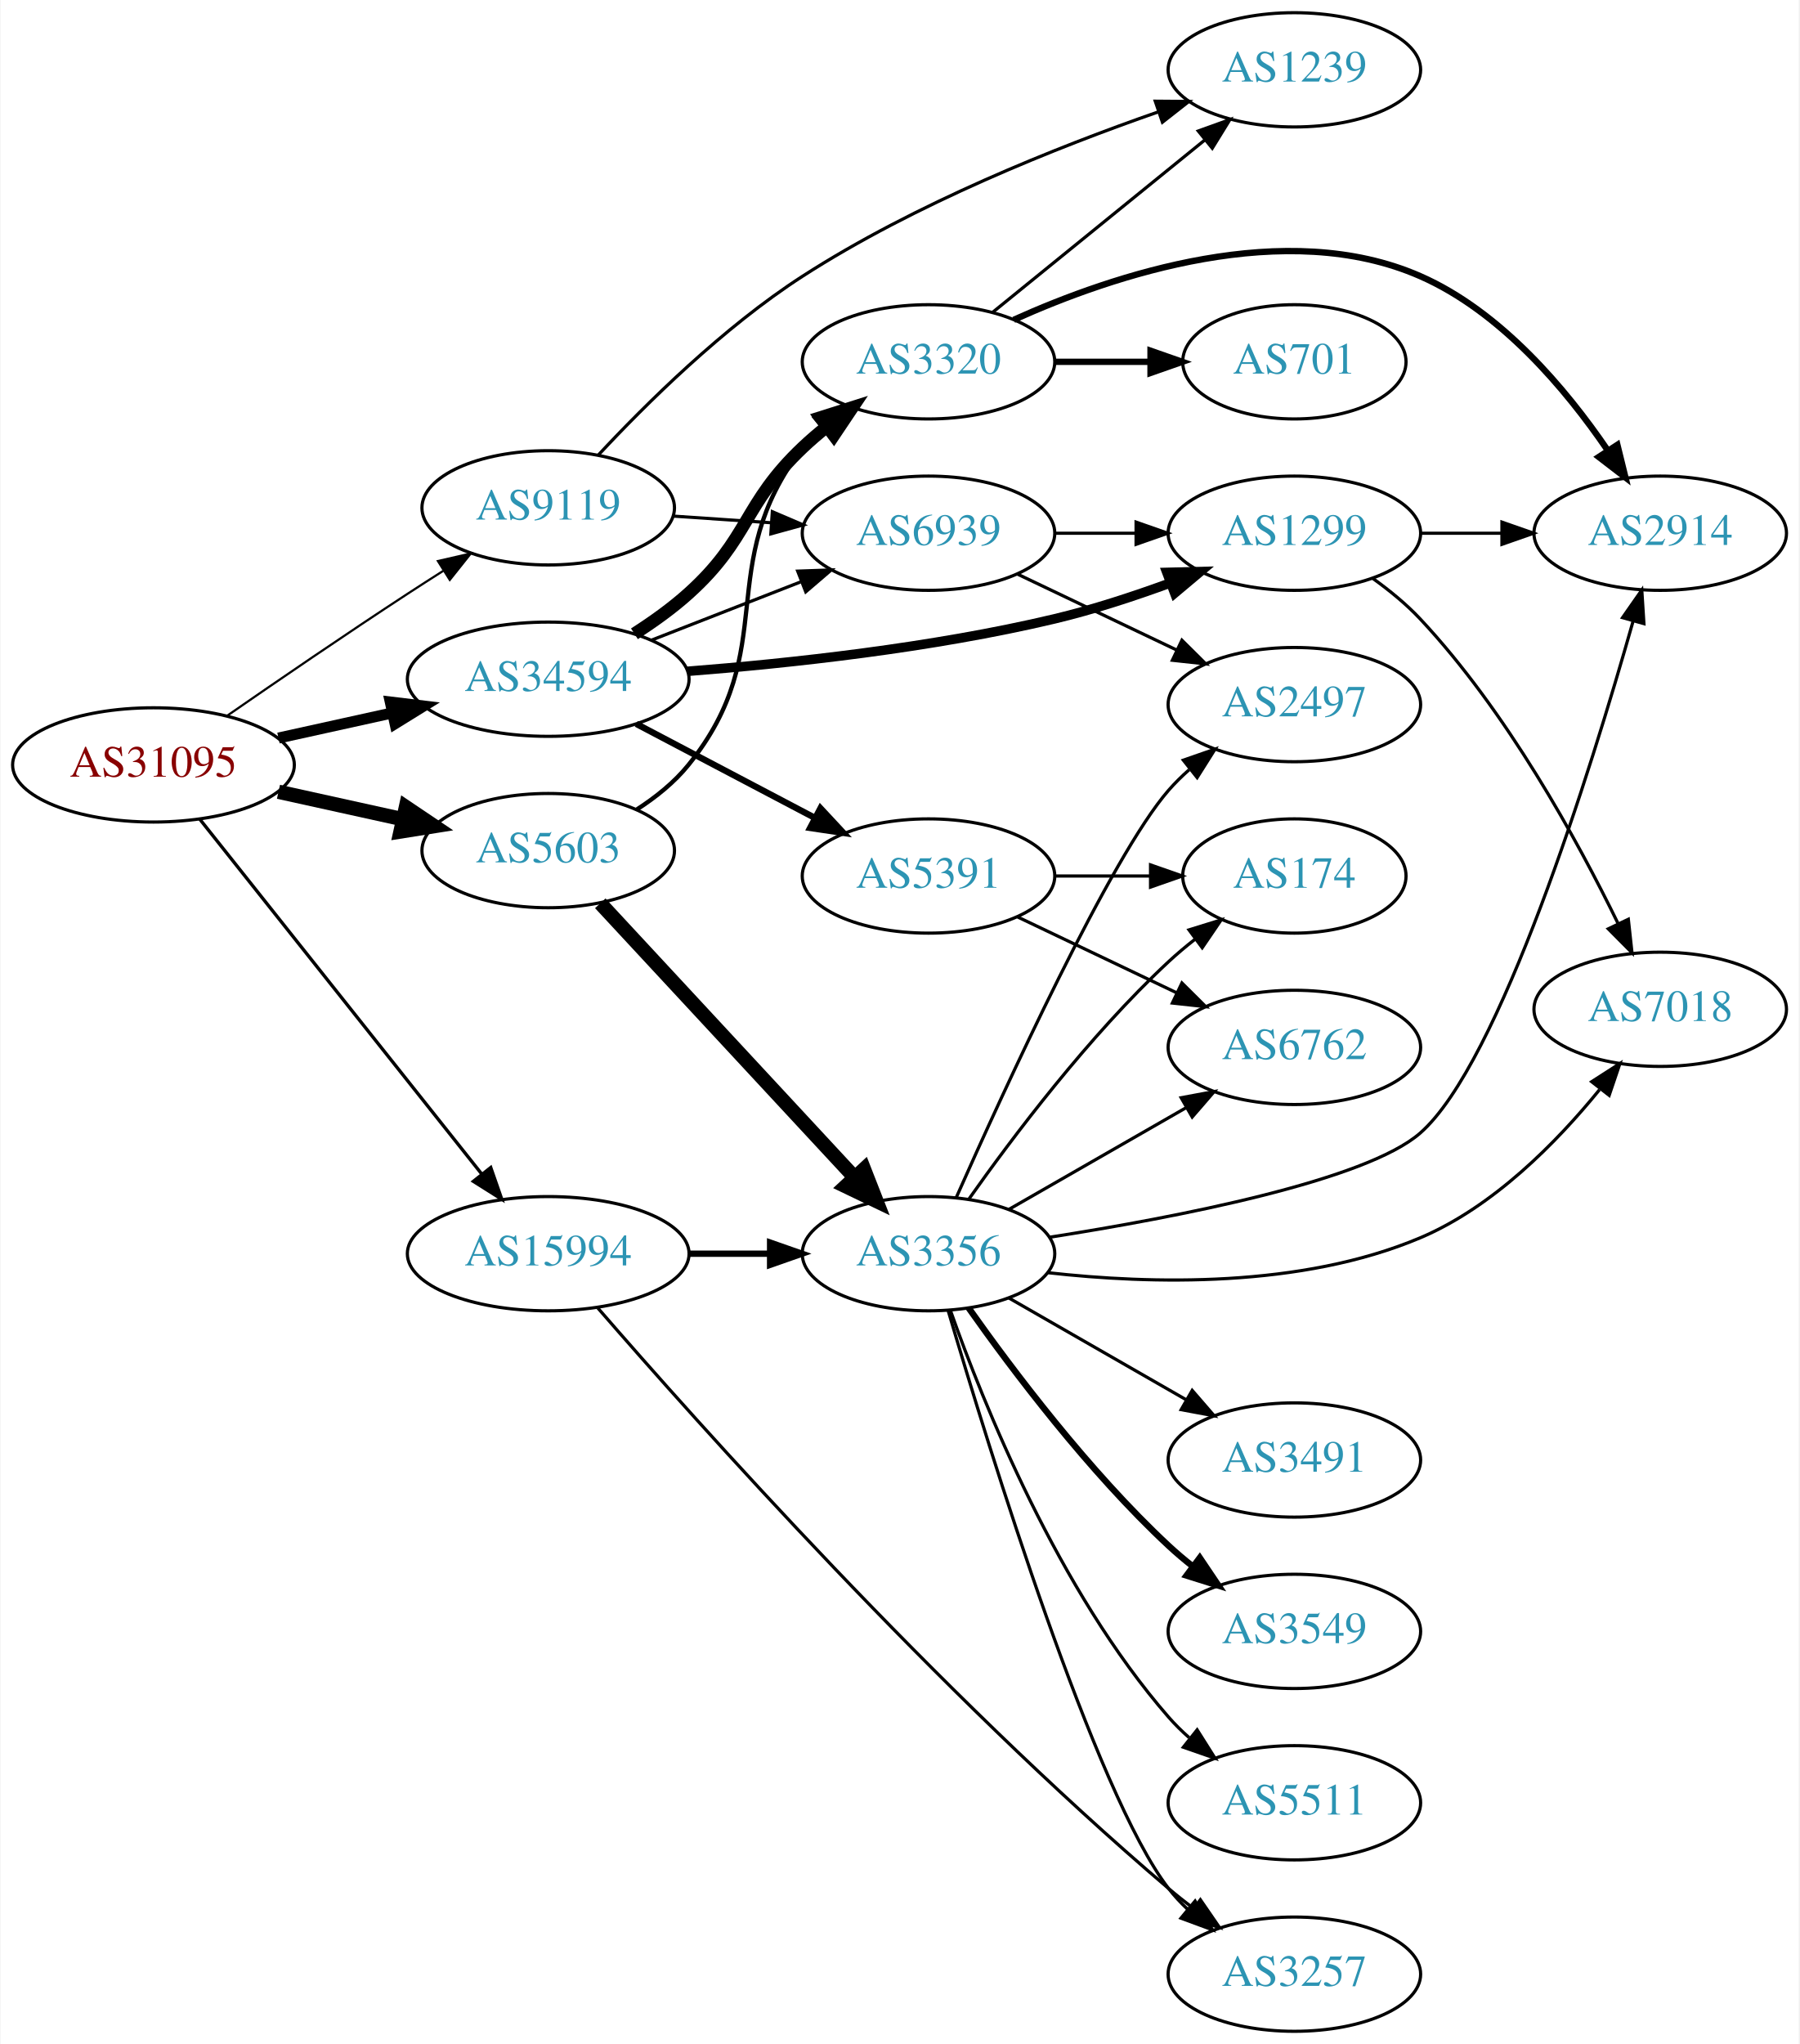
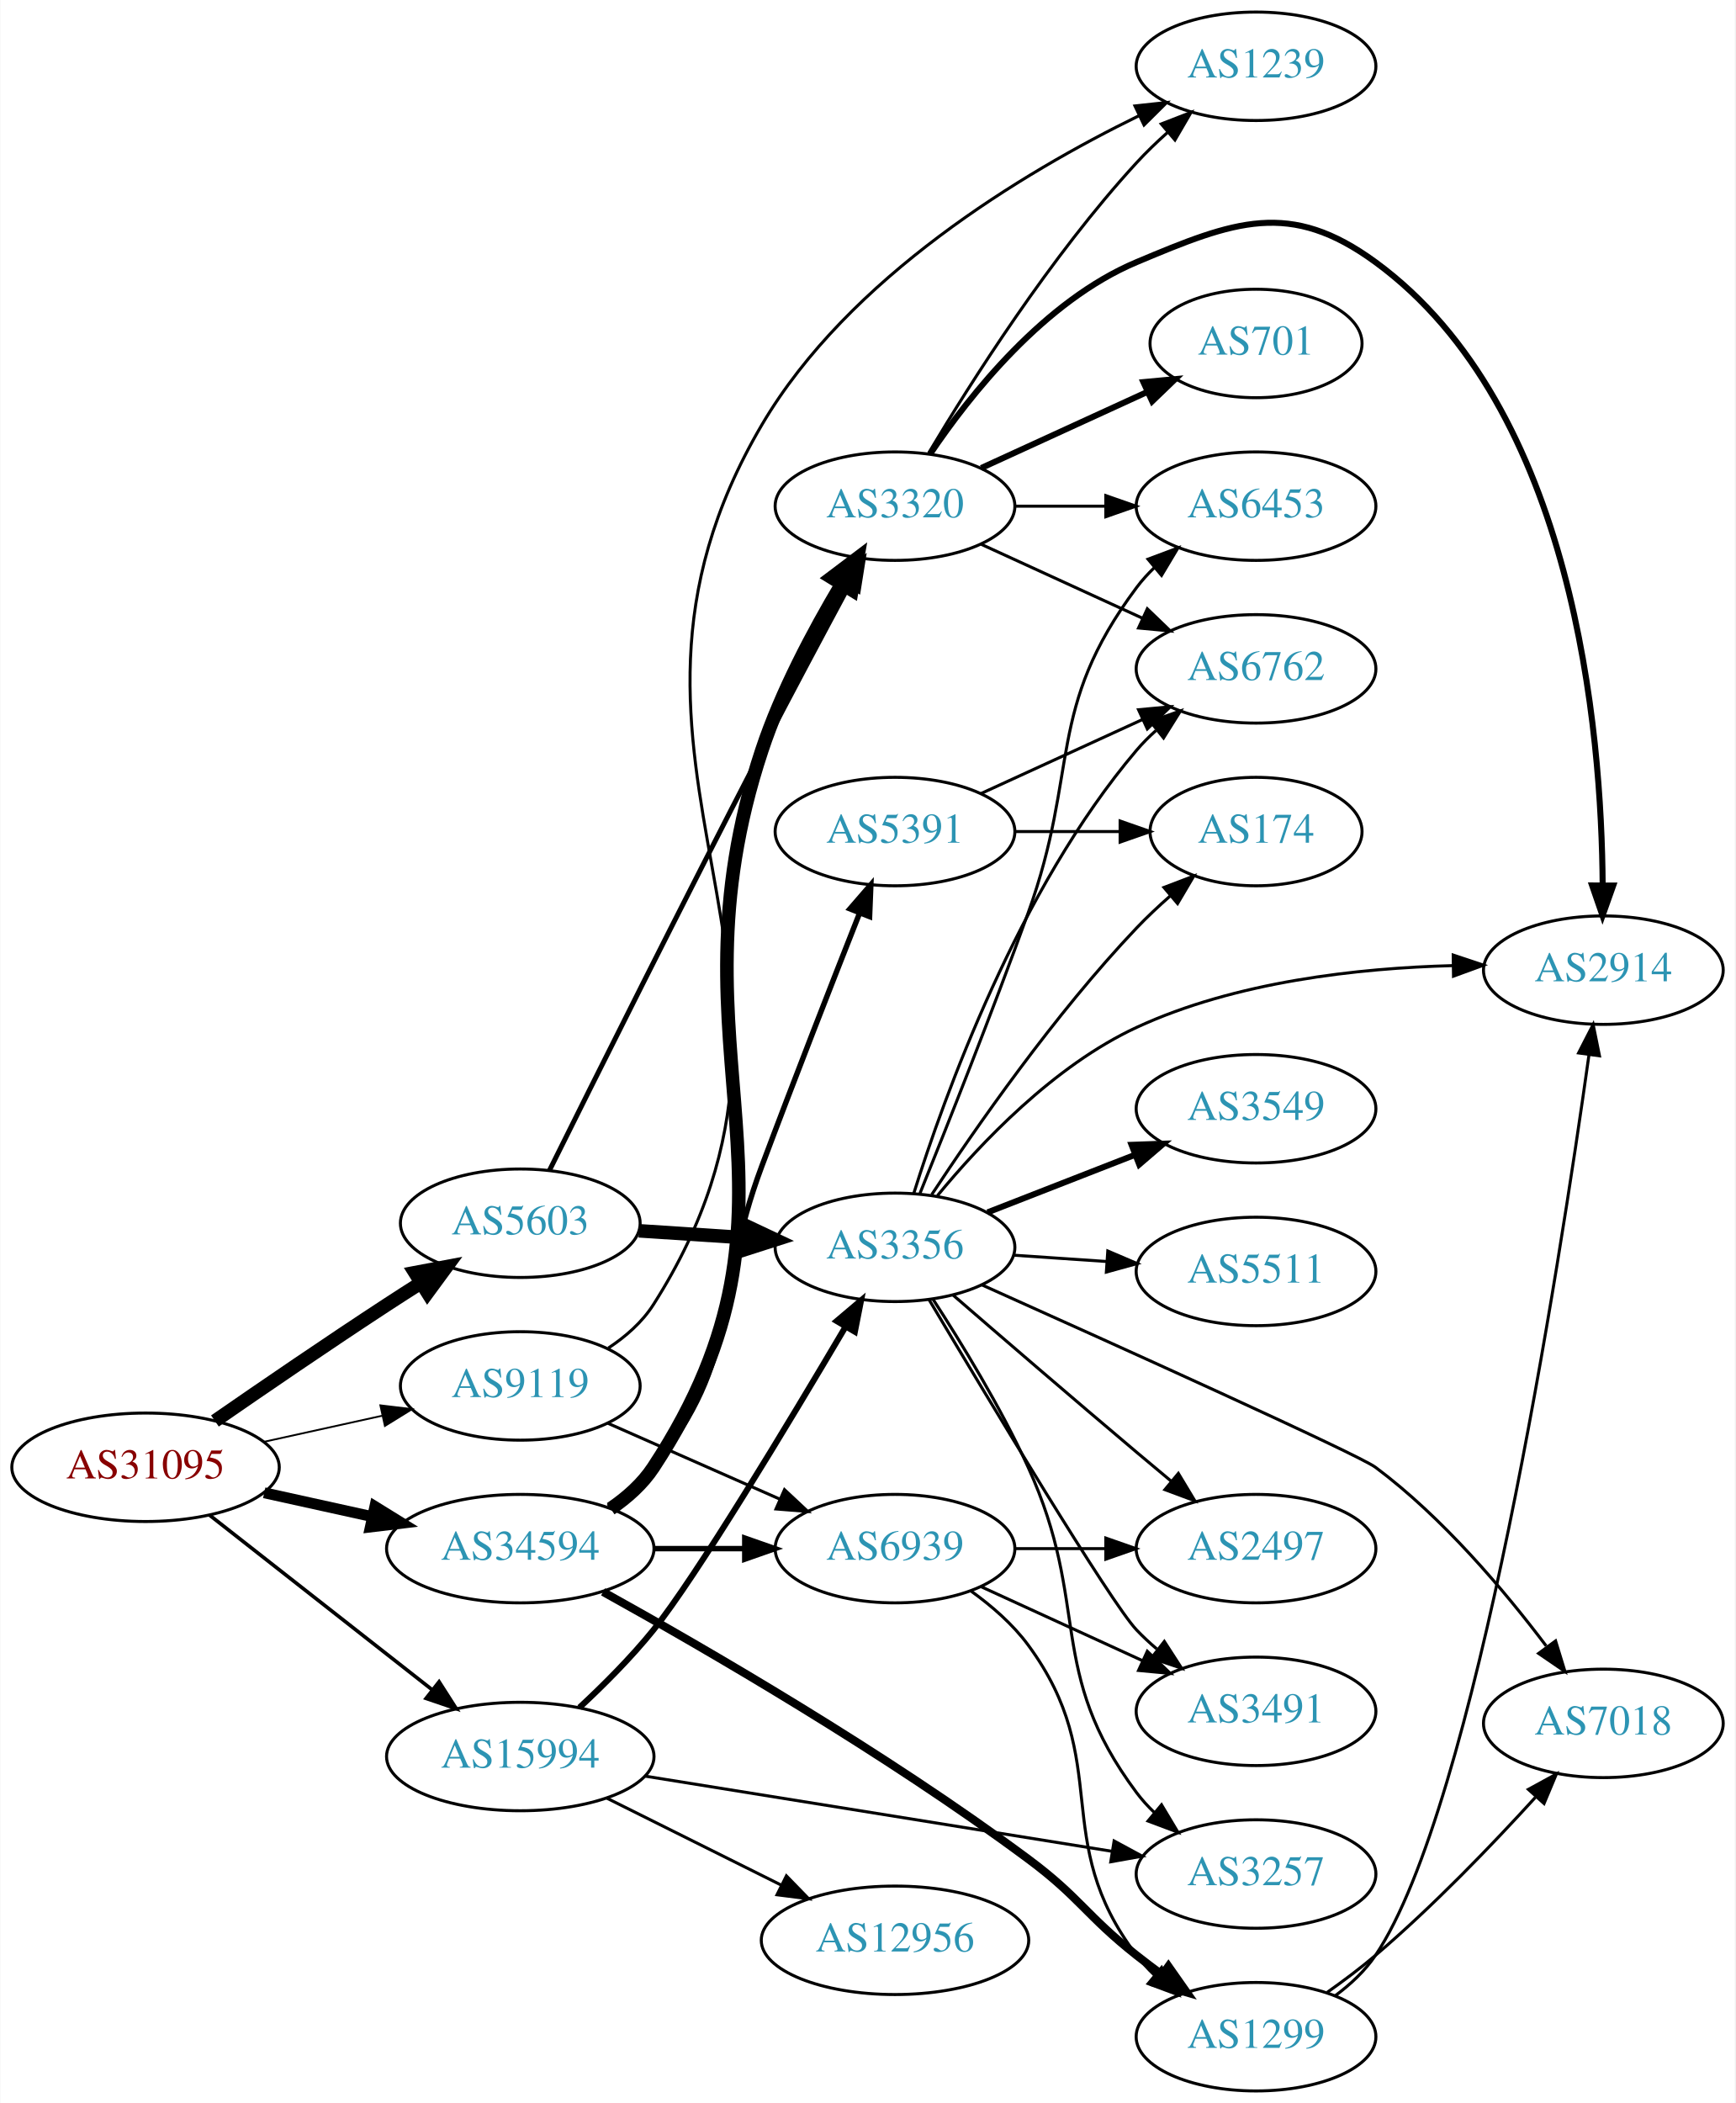
- <svg xmlns="http://www.w3.org/2000/svg" xmlns:xlink="http://www.w3.org/1999/xlink" width="567pt" height="644pt" viewBox="0.00 0.00 566.66 644.00">
-   <g id="graph0" class="graph" transform="scale(1 1) rotate(0) translate(4 640)">
-     <polygon fill="white" stroke="none" points="-4,4 -4,-640 562.663,-640 562.663,4 -4,4" />
+ <svg xmlns="http://www.w3.org/2000/svg" xmlns:xlink="http://www.w3.org/1999/xlink" width="576pt" height="698pt" viewBox="0.00 0.00 575.76 698.00">
+   <g id="graph0" class="graph" transform="scale(1 1) rotate(0) translate(4 694)">
+     <polygon fill="white" stroke="none" points="-4,4 -4,-694 571.762,-694 571.762,4 -4,4" />
    <g id="node1" class="node">
      <g id="a_node1">
        <a xlink:href="/asn/31095" xlink:title="AS31095 ~ Letaliska 26 [AT]">
-           <ellipse fill="#ffffff" stroke="black" cx="44.196" cy="-399" rx="44.393" ry="18" />
-           <text text-anchor="middle" x="44.196" y="-395.3" font-family="Times,serif" font-size="14.00" fill="#880000">AS31095</text>
+           <ellipse fill="#ffffff" stroke="black" cx="44.196" cy="-207" rx="44.393" ry="18" />
+           <text text-anchor="middle" x="44.196" y="-203.3" font-family="Times,serif" font-size="14.00" fill="#880000">AS31095</text>
        </a>
      </g>
    </g>
    <g id="node2" class="node">
      <g id="a_node2">
        <a xlink:href="/asn/5603" xlink:title="AS5603 ~ Telekom Slovenije d.d. [SI]">
-           <ellipse fill="#ffffff" stroke="black" cx="168.588" cy="-372" rx="39.794" ry="18" />
-           <text text-anchor="middle" x="168.588" y="-368.3" font-family="Times,serif" font-size="14.00" fill="#2c94b3">AS5603</text>
+           <ellipse fill="#ffffff" stroke="black" cx="168.588" cy="-288" rx="39.794" ry="18" />
+           <text text-anchor="middle" x="168.588" y="-284.3" font-family="Times,serif" font-size="14.00" fill="#2c94b3">AS5603</text>
        </a>
      </g>
    </g>
    <g id="edge1" class="edge">
-       <path fill="none" stroke="black" stroke-width="4.5" d="M83.586,-390.531C95.977,-387.798 109.824,-384.743 122.644,-381.915" />
-       <polygon fill="black" stroke="black" stroke-width="4.5" points="123.742,-385.705 132.659,-379.705 122.045,-378.015 123.742,-385.705" />
+       <path fill="none" stroke="black" stroke-width="4.5" d="M67.227,-222.367C83.029,-233.305 104.886,-248.261 124.392,-261 127.974,-263.339 131.745,-265.759 135.505,-268.144" />
+       <polygon fill="black" stroke="black" stroke-width="4.5" points="133.605,-271.601 144.166,-273.596 137.8,-264.936 133.605,-271.601" />
    </g>
    <g id="node3" class="node">
      <g id="a_node3">
        <a xlink:href="/asn/9119" xlink:title="AS9119 ~ SOFTNET-AS [SI]">
-           <ellipse fill="#ffffff" stroke="black" cx="168.588" cy="-480" rx="39.794" ry="18" />
-           <text text-anchor="middle" x="168.588" y="-476.3" font-family="Times,serif" font-size="14.00" fill="#2c94b3">AS9119</text>
+           <ellipse fill="#ffffff" stroke="black" cx="168.588" cy="-234" rx="39.794" ry="18" />
+           <text text-anchor="middle" x="168.588" y="-230.3" font-family="Times,serif" font-size="14.00" fill="#2c94b3">AS9119</text>
        </a>
      </g>
    </g>
    <g id="edge2" class="edge">
-       <path fill="none" stroke="black" stroke-width="0.692" d="M67.227,-414.367C83.029,-425.305 104.886,-440.261 124.392,-453 127.974,-455.339 131.745,-457.759 135.505,-460.144" />
-       <polygon fill="black" stroke="black" stroke-width="0.692" points="133.838,-463.231 144.166,-465.596 137.567,-457.307 133.838,-463.231" />
+       <path fill="none" stroke="black" stroke-width="0.6" d="M83.586,-215.469C95.977,-218.202 109.824,-221.257 122.644,-224.085" />
+       <polygon fill="black" stroke="black" stroke-width="0.6" points="122.14,-227.558 132.659,-226.295 123.648,-220.722 122.14,-227.558" />
    </g>
    <g id="node4" class="node">
      <g id="a_node4">
        <a xlink:href="/asn/15994" xlink:title="AS15994 ~ A1 Hrvatska d.o.o. Zagreb, Croatia [HR]">
-           <ellipse fill="#ffffff" stroke="black" cx="168.588" cy="-245" rx="44.393" ry="18" />
-           <text text-anchor="middle" x="168.588" y="-241.3" font-family="Times,serif" font-size="14.00" fill="#2c94b3">AS15994</text>
+           <ellipse fill="#ffffff" stroke="black" cx="168.588" cy="-111" rx="44.393" ry="18" />
+           <text text-anchor="middle" x="168.588" y="-107.3" font-family="Times,serif" font-size="14.00" fill="#2c94b3">AS15994</text>
        </a>
      </g>
    </g>
    <g id="edge3" class="edge">
-       <path fill="none" stroke="black" stroke-width="1.038" d="M58.762,-381.931C80.358,-354.757 122.666,-301.523 147.693,-270.033" />
-       <polygon fill="black" stroke="black" stroke-width="1.038" points="150.48,-272.152 153.962,-262.146 145,-267.797 150.48,-272.152" />
+       <path fill="none" stroke="black" stroke-width="1.2" d="M65.407,-191.148C85.604,-175.306 116.824,-150.818 139.441,-133.078" />
+       <polygon fill="black" stroke="black" stroke-width="1.2" points="141.639,-135.802 147.348,-126.876 137.319,-130.294 141.639,-135.802" />
    </g>
    <g id="node5" class="node">
      <g id="a_node5">
        <a xlink:href="/asn/34594" xlink:title="AS34594 ~ OT - OPTIMA TELEKOM d.d. [HR]">
-           <ellipse fill="#ffffff" stroke="black" cx="168.588" cy="-426" rx="44.393" ry="18" />
-           <text text-anchor="middle" x="168.588" y="-422.3" font-family="Times,serif" font-size="14.00" fill="#2c94b3">AS34594</text>
+           <ellipse fill="#ffffff" stroke="black" cx="168.588" cy="-180" rx="44.393" ry="18" />
+           <text text-anchor="middle" x="168.588" y="-176.3" font-family="Times,serif" font-size="14.00" fill="#2c94b3">AS34594</text>
        </a>
      </g>
    </g>
    <g id="edge4" class="edge">
-       <path fill="none" stroke="black" stroke-width="3.462" d="M83.586,-407.469C94.978,-409.982 107.6,-412.767 119.525,-415.397" />
-       <polygon fill="black" stroke="black" stroke-width="3.462" points="118.815,-418.825 129.335,-417.561 120.323,-411.989 118.815,-418.825" />
+       <path fill="none" stroke="black" stroke-width="3.6" d="M83.586,-198.531C94.978,-196.018 107.6,-193.233 119.525,-190.603" />
+       <polygon fill="black" stroke="black" stroke-width="3.6" points="120.323,-194.011 129.335,-188.439 118.815,-187.175 120.323,-194.011" />
    </g>
    <g id="node6" class="node">
      <g id="a_node6">
        <a xlink:href="/asn/3356" xlink:title="AS3356 ~ Level 3 Parent, LLC [US]">
-           <ellipse fill="#ffffff" stroke="black" cx="288.431" cy="-245" rx="39.794" ry="18" />
-           <text text-anchor="middle" x="288.431" y="-241.3" font-family="Times,serif" font-size="14.00" fill="#2c94b3">AS3356</text>
+           <ellipse fill="#ffffff" stroke="black" cx="292.98" cy="-280" rx="39.794" ry="18" />
+           <text text-anchor="middle" x="292.98" y="-276.3" font-family="Times,serif" font-size="14.00" fill="#2c94b3">AS3356</text>
        </a>
      </g>
    </g>
    <g id="edge5" class="edge">
-       <path fill="none" stroke="black" stroke-width="4.5" d="M184.994,-355.397C205.461,-333.339 241.756,-294.224 265.192,-268.967" />
-       <polygon fill="black" stroke="black" stroke-width="4.5" points="268.106,-271.616 272.021,-261.607 262.333,-266.259 268.106,-271.616" />
+       <path fill="none" stroke="black" stroke-width="4.5" d="M207.978,-285.491C219.148,-284.761 231.5,-283.953 243.218,-283.187" />
+       <polygon fill="black" stroke="black" stroke-width="4.5" points="243.584,-287.109 253.306,-282.528 243.07,-279.251 243.584,-287.109" />
    </g>
    <g id="node7" class="node">
      <g id="a_node7">
        <a xlink:href="/asn/3320" xlink:title="AS3320 ~ DTAG [DE]">
-           <ellipse fill="#ffffff" stroke="black" cx="288.431" cy="-526" rx="39.794" ry="18" />
-           <text text-anchor="middle" x="288.431" y="-522.3" font-family="Times,serif" font-size="14.00" fill="#2c94b3">AS3320</text>
+           <ellipse fill="#ffffff" stroke="black" cx="292.98" cy="-526" rx="39.794" ry="18" />
+           <text text-anchor="middle" x="292.98" y="-522.3" font-family="Times,serif" font-size="14.00" fill="#2c94b3">AS3320</text>
        </a>
      </g>
    </g>
    <g id="edge6" class="edge">
-       <path fill="none" stroke="black" stroke-width="1.35" d="M196.466,-384.93C202.458,-388.792 208.342,-393.494 212.784,-399 242.444,-435.764 220.074,-461.489 248.784,-499 250.556,-501.315 252.584,-503.509 254.761,-505.571" />
-       <polygon fill="black" stroke="black" stroke-width="1.35" points="252.653,-508.37 262.588,-512.052 257.118,-502.978 252.653,-508.37" />
-     </g>
-     <g id="node18" class="node">
-       <g id="a_node18">
-         <a xlink:href="/asn/1239" xlink:title="AS1239 ~ Sprint [US]">
-           <ellipse fill="#ffffff" stroke="black" cx="403.724" cy="-618" rx="39.794" ry="18" />
-           <text text-anchor="middle" x="403.724" y="-614.3" font-family="Times,serif" font-size="14.00" fill="#2c94b3">AS1239</text>
-         </a>
-       </g>
-     </g>
-     <g id="edge19" class="edge">
-       <path fill="none" stroke="black" d="M184.316,-496.566C199.291,-512.641 223.787,-536.903 248.784,-553 284.151,-575.775 328.84,-593.603 360.945,-604.782" />
-       <polygon fill="black" stroke="black" points="359.885,-608.118 370.48,-608.036 362.146,-601.494 359.885,-608.118" />
+       <path fill="none" stroke="black" stroke-width="1.636" d="M178.249,-305.49C192.677,-334.556 222.636,-394.596 248.784,-445 258.205,-463.159 269.038,-483.472 277.499,-499.213" />
+       <polygon fill="black" stroke="black" stroke-width="1.636" points="274.604,-501.219 282.427,-508.364 280.767,-497.9 274.604,-501.219" />
    </g>
    <g id="node19" class="node">
      <g id="a_node19">
+         <a xlink:href="/asn/1239" xlink:title="AS1239 ~ Sprint [US]">
+           <ellipse fill="#ffffff" stroke="black" cx="412.823" cy="-672" rx="39.794" ry="18" />
+           <text text-anchor="middle" x="412.823" y="-668.3" font-family="Times,serif" font-size="14.00" fill="#2c94b3">AS1239</text>
+         </a>
+       </g>
+     </g>
+     <g id="edge22" class="edge">
+       <path fill="none" stroke="black" d="M197.821,-246.571C203.619,-250.404 209.077,-255.183 212.784,-261 283.062,-371.269 182.514,-440.277 248.784,-553 277.6,-602.014 335.38,-636.7 373.835,-655.531" />
+       <polygon fill="black" stroke="black" points="372.633,-658.835 383.166,-659.976 375.644,-652.516 372.633,-658.835" />
+     </g>
+     <g id="node20" class="node">
+       <g id="a_node20">
        <a xlink:href="/asn/6939" xlink:title="AS6939 ~ Hurricane Electric LLC [US]">
-           <ellipse fill="#ffffff" stroke="black" cx="288.431" cy="-472" rx="39.794" ry="18" />
-           <text text-anchor="middle" x="288.431" y="-468.3" font-family="Times,serif" font-size="14.00" fill="#2c94b3">AS6939</text>
-         </a>
-       </g>
-     </g>
-     <g id="edge20" class="edge">
-       <path fill="none" stroke="black" d="M207.848,-477.403C217.728,-476.732 228.494,-476.001 238.824,-475.3" />
-       <polygon fill="black" stroke="black" points="239.219,-478.781 248.959,-474.612 238.745,-471.797 239.219,-478.781" />
+           <ellipse fill="#ffffff" stroke="black" cx="292.98" cy="-180" rx="39.794" ry="18" />
+           <text text-anchor="middle" x="292.98" y="-176.3" font-family="Times,serif" font-size="14.00" fill="#2c94b3">AS6939</text>
+         </a>
+       </g>
    </g>
    <g id="edge23" class="edge">
-       <path fill="none" stroke="black" stroke-width="2" d="M212.799,-245C221.112,-245 229.875,-245 238.357,-245" />
-       <polygon fill="black" stroke="black" stroke-width="2" points="238.516,-248.5 248.516,-245 238.516,-241.5 238.516,-248.5" />
+       <path fill="none" stroke="black" d="M197.667,-221.611C214.615,-214.134 236.413,-204.517 254.782,-196.412" />
+       <polygon fill="black" stroke="black" points="256.296,-199.57 264.032,-192.331 253.47,-193.166 256.296,-199.57" />
+     </g>
+     <g id="edge27" class="edge">
+       <path fill="none" stroke="black" stroke-width="2" d="M188.235,-127.26C196.244,-134.701 205.432,-143.88 212.784,-153 226.811,-170.399 257.746,-221.758 276.532,-253.583" />
+       <polygon fill="black" stroke="black" stroke-width="2" points="273.624,-255.542 281.713,-262.384 279.657,-251.991 273.624,-255.542" />
+     </g>
+     <g id="node9" class="node">
+       <g id="a_node9">
+         <a xlink:href="/asn/3257" xlink:title="AS3257 ~ GTT [DE]">
+           <ellipse fill="#ffffff" stroke="black" cx="412.823" cy="-72" rx="39.794" ry="18" />
+           <text text-anchor="middle" x="412.823" y="-68.3" font-family="Times,serif" font-size="14.00" fill="#2c94b3">AS3257</text>
+         </a>
+       </g>
+     </g>
+     <g id="edge29" class="edge">
+       <path fill="none" stroke="black" d="M209.86,-104.516C252.545,-97.644 319.885,-86.802 364.931,-79.55" />
+       <polygon fill="black" stroke="black" points="365.713,-82.969 375.03,-77.924 364.6,-76.058 365.713,-82.969" />
+     </g>
+     <g id="node22" class="node">
+       <g id="a_node22">
+         <a xlink:href="/asn/12956" xlink:title="AS12956 ~ TELXIUS [ES]">
+           <ellipse fill="#ffffff" stroke="black" cx="292.98" cy="-50" rx="44.393" ry="18" />
+           <text text-anchor="middle" x="292.98" y="-46.3" font-family="Times,serif" font-size="14.00" fill="#2c94b3">AS12956</text>
+         </a>
+       </g>
+     </g>
+     <g id="edge28" class="edge">
+       <path fill="none" stroke="black" d="M197.361,-97.158C214.496,-88.618 236.675,-77.564 255.252,-68.305" />
+       <polygon fill="black" stroke="black" points="256.929,-71.38 264.318,-63.787 253.806,-65.115 256.929,-71.38" />
+     </g>
+     <g id="edge31" class="edge">
+       <path fill="none" stroke="black" stroke-width="4.5" d="M198.595,-193.242C204.067,-196.966 209.192,-201.53 212.784,-207 271.514,-296.419 215.13,-343.451 248.784,-445 255.178,-464.293 265.922,-484.466 275.094,-499.853" />
+       <polygon fill="black" stroke="black" stroke-width="4.5" points="271.971,-502.292 280.55,-508.766 278.687,-498.181 271.971,-502.292" />
+     </g>
+     <g id="edge32" class="edge">
+       <path fill="none" stroke="black" stroke-width="1.8" d="M213.084,-180C222.773,-180 233.11,-180 243.002,-180" />
+       <polygon fill="black" stroke="black" stroke-width="1.8" points="243.105,-183.5 253.105,-180 243.105,-176.5 243.105,-183.5" />
+     </g>
+     <g id="node21" class="node">
+       <g id="a_node21">
+         <a xlink:href="/asn/1299" xlink:title="AS1299 ~ Telia Carrier [EU]">
+           <ellipse fill="#ffffff" stroke="black" cx="412.823" cy="-18" rx="39.794" ry="18" />
+           <text text-anchor="middle" x="412.823" y="-14.3" font-family="Times,serif" font-size="14.00" fill="#2c94b3">AS1299</text>
+         </a>
+       </g>
+     </g>
+     <g id="edge33" class="edge">
+       <path fill="none" stroke="black" stroke-width="2.7" d="M196.058,-165.649C229.888,-146.882 289.748,-112.229 337.176,-77 354.362,-64.235 356.373,-58.264 373.176,-45 375.893,-42.856 378.766,-40.683 381.67,-38.551" />
+       <polygon fill="black" stroke="black" stroke-width="2.7" points="383.743,-41.371 389.833,-32.701 379.666,-35.681 383.743,-41.371" />
+     </g>
+     <g id="node23" class="node">
+       <g id="a_node23">
+         <a xlink:href="/asn/5391" xlink:title="AS5391 ~ Croatian Telecom Inc. [HR]">
+           <ellipse fill="#ffffff" stroke="black" cx="292.98" cy="-418" rx="39.794" ry="18" />
+           <text text-anchor="middle" x="292.98" y="-414.3" font-family="Times,serif" font-size="14.00" fill="#2c94b3">AS5391</text>
+         </a>
+       </g>
+     </g>
+     <g id="edge30" class="edge">
+       <path fill="none" stroke="black" stroke-width="1.8" d="M197.812,-193.813C203.332,-197.502 208.675,-201.907 212.784,-207 242.444,-243.764 232.218,-262.764 248.784,-307 259.539,-335.716 272.328,-368.409 281.186,-390.836" />
+       <polygon fill="black" stroke="black" stroke-width="1.8" points="278.024,-392.356 284.958,-400.367 284.532,-389.781 278.024,-392.356" />
+     </g>
+     <g id="node8" class="node">
+       <g id="a_node8">
+         <a xlink:href="/asn/2914" xlink:title="AS2914 ~ NTT America, Inc. [US]">
+           <ellipse fill="#ffffff" stroke="black" cx="528.116" cy="-372" rx="39.794" ry="18" />
+           <text text-anchor="middle" x="528.116" y="-368.3" font-family="Times,serif" font-size="14.00" fill="#2c94b3">AS2914</text>
+         </a>
+       </g>
+     </g>
+     <g id="edge7" class="edge">
+       <path fill="none" stroke="black" d="M307.054,-297.149C321.276,-314.417 345.689,-340.268 373.176,-353 405.996,-368.201 446.753,-372.682 478.084,-373.506" />
+       <polygon fill="black" stroke="black" points="478.273,-377.009 488.323,-373.656 478.375,-370.01 478.273,-377.009" />
+     </g>
+     <g id="edge8" class="edge">
+       <path fill="none" stroke="black" d="M305.538,-262.864C314.93,-248.417 328.069,-226.962 337.176,-207 358.178,-160.968 342.905,-139.542 373.176,-99 374.921,-96.664 376.928,-94.455 379.092,-92.383" />
+       <polygon fill="black" stroke="black" points="381.451,-94.973 386.892,-85.882 376.969,-89.595 381.451,-94.973" />
    </g>
    <g id="node10" class="node">
      <g id="a_node10">
-         <a xlink:href="/asn/3257" xlink:title="AS3257 ~ GTT [DE]">
-           <ellipse fill="#ffffff" stroke="black" cx="403.724" cy="-18" rx="39.794" ry="18" />
-           <text text-anchor="middle" x="403.724" y="-14.3" font-family="Times,serif" font-size="14.00" fill="#2c94b3">AS3257</text>
-         </a>
-       </g>
-     </g>
-     <g id="edge24" class="edge">
-       <path fill="none" stroke="black" d="M184.234,-227.875C215.398,-191.922 291.385,-106.801 364.077,-45 366.572,-42.879 369.23,-40.762 371.94,-38.7" />
-       <polygon fill="black" stroke="black" points="374.107,-41.451 380.114,-32.724 369.976,-35.8 374.107,-41.451" />
-     </g>
-     <g id="edge25" class="edge">
-       <path fill="none" stroke="black" stroke-width="4" d="M195.76,-440.316C201.643,-444.077 207.656,-448.386 212.784,-453 232.083,-470.365 229.936,-481.147 248.784,-499 251.161,-501.251 253.739,-503.458 256.396,-505.58" />
-       <polygon fill="black" stroke="black" stroke-width="4" points="254.388,-508.448 264.488,-511.647 258.587,-502.848 254.388,-508.448" />
-     </g>
-     <g id="edge28" class="edge">
-       <path fill="none" stroke="black" d="M201.168,-438.327C215.597,-443.96 232.837,-450.689 248.098,-456.646" />
-       <polygon fill="black" stroke="black" points="247.203,-460.054 257.792,-460.43 249.749,-453.534 247.203,-460.054" />
-     </g>
-     <g id="node20" class="node">
-       <g id="a_node20">
-         <a xlink:href="/asn/1299" xlink:title="AS1299 ~ Telia Carrier [EU]">
-           <ellipse fill="#ffffff" stroke="black" cx="403.724" cy="-472" rx="39.794" ry="18" />
-           <text text-anchor="middle" x="403.724" y="-468.3" font-family="Times,serif" font-size="14.00" fill="#2c94b3">AS1299</text>
-         </a>
-       </g>
-     </g>
-     <g id="edge27" class="edge">
-       <path fill="none" stroke="black" stroke-width="3" d="M212.43,-428.485C244.586,-430.987 289.521,-435.843 328.077,-445 340.228,-447.886 353.131,-452.112 364.73,-456.368" />
-       <polygon fill="black" stroke="black" stroke-width="3" points="363.531,-459.656 374.122,-459.922 366.008,-453.109 363.531,-459.656" />
-     </g>
-     <g id="node21" class="node">
-       <g id="a_node21">
-         <a xlink:href="/asn/5391" xlink:title="AS5391 ~ Croatian Telecom Inc. [HR]">
-           <ellipse fill="#ffffff" stroke="black" cx="288.431" cy="-364" rx="39.794" ry="18" />
-           <text text-anchor="middle" x="288.431" y="-360.3" font-family="Times,serif" font-size="14.00" fill="#2c94b3">AS5391</text>
-         </a>
-       </g>
-     </g>
-     <g id="edge26" class="edge">
-       <path fill="none" stroke="black" stroke-width="2" d="M196.329,-411.931C212.983,-403.169 234.585,-391.803 252.574,-382.339" />
-       <polygon fill="black" stroke="black" stroke-width="2" points="254.386,-385.341 261.606,-377.587 251.127,-379.146 254.386,-385.341" />
-     </g>
-     <g id="node8" class="node">
-       <g id="a_node8">
-         <a xlink:href="/asn/3491" xlink:title="AS3491 ~ PCCW Global, Inc. [US]">
-           <ellipse fill="#ffffff" stroke="black" cx="403.724" cy="-180" rx="39.794" ry="18" />
-           <text text-anchor="middle" x="403.724" y="-176.3" font-family="Times,serif" font-size="14.00" fill="#2c94b3">AS3491</text>
-         </a>
-       </g>
-     </g>
-     <g id="edge7" class="edge">
-       <path fill="none" stroke="black" d="M313.735,-231.056C330.013,-221.717 351.649,-209.303 369.511,-199.055" />
-       <polygon fill="black" stroke="black" points="371.528,-201.933 378.46,-193.921 368.044,-195.862 371.528,-201.933" />
-     </g>
-     <g id="node9" class="node">
-       <g id="a_node9">
-         <a xlink:href="/asn/2497" xlink:title="AS2497 ~ Internet Initiative Japan Inc. [JP]">
-           <ellipse fill="#ffffff" stroke="black" cx="403.724" cy="-418" rx="39.794" ry="18" />
-           <text text-anchor="middle" x="403.724" y="-414.3" font-family="Times,serif" font-size="14.00" fill="#2c94b3">AS2497</text>
-         </a>
-       </g>
-     </g>
-     <g id="edge8" class="edge">
-       <path fill="none" stroke="black" d="M297.136,-262.616C312.249,-296.694 345.889,-370.128 364.077,-391 366.043,-393.256 368.236,-395.419 370.551,-397.468" />
-       <polygon fill="black" stroke="black" points="368.731,-400.492 378.737,-403.973 373.085,-395.012 368.731,-400.492" />
+         <a xlink:href="/asn/7018" xlink:title="AS7018 ~ AT&amp;T Services, Inc. [US]">
+           <ellipse fill="#ffffff" stroke="black" cx="528.116" cy="-122" rx="39.794" ry="18" />
+           <text text-anchor="middle" x="528.116" y="-118.3" font-family="Times,serif" font-size="14.00" fill="#2c94b3">AS7018</text>
+         </a>
+       </g>
    </g>
    <g id="edge9" class="edge">
-       <path fill="none" stroke="black" d="M294.648,-226.977C307.436,-183.608 340.983,-74.812 364.077,-45 365.863,-42.695 367.9,-40.508 370.084,-38.452" />
-       <polygon fill="black" stroke="black" points="372.44,-41.046 377.923,-31.981 367.983,-35.648 372.44,-41.046" />
+       <path fill="none" stroke="black" d="M321.783,-267.555C365.717,-247.839 446.824,-211.211 452.469,-207 474.792,-190.349 495.287,-166.066 509.131,-147.714" />
+       <polygon fill="black" stroke="black" points="512.259,-149.368 515.371,-139.241 506.623,-145.217 512.259,-149.368" />
    </g>
    <g id="node11" class="node">
      <g id="a_node11">
-         <a xlink:href="/asn/3549" xlink:title="AS3549 ~ Level 3 Parent, LLC [US]">
-           <ellipse fill="#ffffff" stroke="black" cx="403.724" cy="-126" rx="39.794" ry="18" />
-           <text text-anchor="middle" x="403.724" y="-122.3" font-family="Times,serif" font-size="14.00" fill="#2c94b3">AS3549</text>
+         <a xlink:href="/asn/6762" xlink:title="AS6762 ~ TELECOM ITALIA SPARKLE S.p.A. [IT]">
+           <ellipse fill="#ffffff" stroke="black" cx="412.823" cy="-472" rx="39.794" ry="18" />
+           <text text-anchor="middle" x="412.823" y="-468.3" font-family="Times,serif" font-size="14.00" fill="#2c94b3">AS6762</text>
        </a>
      </g>
    </g>
    <g id="edge10" class="edge">
-       <path fill="none" stroke="black" stroke-width="2" d="M301.107,-227.858C314.828,-208.422 338.932,-176.401 364.077,-153 366.474,-150.77 369.065,-148.577 371.732,-146.465" />
-       <polygon fill="black" stroke="black" stroke-width="2" points="373.919,-149.2 379.837,-140.413 369.73,-143.591 373.919,-149.2" />
+       <path fill="none" stroke="black" d="M299.184,-297.818C309.267,-330.026 333.985,-398.869 373.176,-445 375.114,-447.281 377.286,-449.461 379.587,-451.522" />
+       <polygon fill="black" stroke="black" points="377.753,-454.537 387.748,-458.049 382.125,-449.07 377.753,-454.537" />
    </g>
    <g id="node12" class="node">
      <g id="a_node12">
-         <a xlink:href="/asn/5511" xlink:title="AS5511 ~ Orange S.A. [FR]">
-           <ellipse fill="#ffffff" stroke="black" cx="403.724" cy="-72" rx="39.794" ry="18" />
-           <text text-anchor="middle" x="403.724" y="-68.3" font-family="Times,serif" font-size="14.00" fill="#2c94b3">AS5511</text>
+         <a xlink:href="/asn/6453" xlink:title="AS6453 ~ TATA COMMUNICATIONS (AMERICA) INC [US]">
+           <ellipse fill="#ffffff" stroke="black" cx="412.823" cy="-526" rx="39.794" ry="18" />
+           <text text-anchor="middle" x="412.823" y="-522.3" font-family="Times,serif" font-size="14.00" fill="#2c94b3">AS6453</text>
        </a>
      </g>
    </g>
    <g id="edge11" class="edge">
-       <path fill="none" stroke="black" d="M295.319,-227.176C305.648,-197.904 329.29,-138.92 364.077,-99 366.043,-96.744 368.236,-94.582 370.551,-92.532" />
-       <polygon fill="black" stroke="black" points="373.085,-94.989 378.737,-86.027 368.731,-89.508 373.085,-94.989" />
+       <path fill="none" stroke="black" d="M301.288,-297.969C310.108,-319.836 325.24,-357.935 337.176,-391 354.356,-438.59 342.905,-458.458 373.176,-499 374.921,-501.336 376.928,-503.545 379.092,-505.617" />
+       <polygon fill="black" stroke="black" points="376.969,-508.405 386.892,-512.118 381.451,-503.027 376.969,-508.405" />
    </g>
    <g id="node13" class="node">
      <g id="a_node13">
-         <a xlink:href="/asn/7018" xlink:title="AS7018 ~ AT&amp;T Services, Inc. [US]">
-           <ellipse fill="#ffffff" stroke="black" cx="519.017" cy="-322" rx="39.794" ry="18" />
-           <text text-anchor="middle" x="519.017" y="-318.3" font-family="Times,serif" font-size="14.00" fill="#2c94b3">AS7018</text>
+         <a xlink:href="/asn/2497" xlink:title="AS2497 ~ Internet Initiative Japan Inc. [JP]">
+           <ellipse fill="#ffffff" stroke="black" cx="412.823" cy="-180" rx="39.794" ry="18" />
+           <text text-anchor="middle" x="412.823" y="-176.3" font-family="Times,serif" font-size="14.00" fill="#2c94b3">AS2497</text>
        </a>
      </g>
    </g>
    <g id="edge12" class="edge">
-       <path fill="none" stroke="black" d="M326.153,-239.006C358.372,-235.388 405.81,-234.124 443.37,-250 466.391,-259.73 486.393,-280.076 499.882,-296.665" />
-       <polygon fill="black" stroke="black" points="497.412,-299.19 506.323,-304.922 502.931,-294.884 497.412,-299.19" />
+       <path fill="none" stroke="black" d="M312.146,-264.242C328.147,-250.4 352.118,-229.757 373.176,-212 376.893,-208.866 380.826,-205.577 384.705,-202.351" />
+       <polygon fill="black" stroke="black" points="387.039,-204.962 392.502,-195.884 382.571,-199.574 387.039,-204.962" />
    </g>
    <g id="node14" class="node">
      <g id="a_node14">
-         <a xlink:href="/asn/6762" xlink:title="AS6762 ~ TELECOM ITALIA SPARKLE S.p.A. [IT]">
-           <ellipse fill="#ffffff" stroke="black" cx="403.724" cy="-310" rx="39.794" ry="18" />
-           <text text-anchor="middle" x="403.724" y="-306.3" font-family="Times,serif" font-size="14.00" fill="#2c94b3">AS6762</text>
+         <a xlink:href="/asn/3491" xlink:title="AS3491 ~ PCCW Global, Inc. [US]">
+           <ellipse fill="#ffffff" stroke="black" cx="412.823" cy="-126" rx="39.794" ry="18" />
+           <text text-anchor="middle" x="412.823" y="-122.3" font-family="Times,serif" font-size="14.00" fill="#2c94b3">AS3491</text>
        </a>
      </g>
    </g>
    <g id="edge13" class="edge">
-       <path fill="none" stroke="black" d="M313.735,-258.944C330.013,-268.283 351.649,-280.697 369.511,-290.945" />
-       <polygon fill="black" stroke="black" points="368.044,-294.138 378.46,-296.079 371.528,-288.067 368.044,-294.138" />
+       <path fill="none" stroke="black" d="M304.29,-262.617C323.705,-230.01 364.523,-162.117 373.176,-153 375.237,-150.829 377.496,-148.728 379.857,-146.721" />
+       <polygon fill="black" stroke="black" points="382.38,-149.192 388.128,-140.292 378.084,-143.666 382.38,-149.192" />
    </g>
    <g id="node15" class="node">
      <g id="a_node15">
-         <a xlink:href="/asn/2914" xlink:title="AS2914 ~ NTT America, Inc. [US]">
-           <ellipse fill="#ffffff" stroke="black" cx="519.017" cy="-472" rx="39.794" ry="18" />
-           <text text-anchor="middle" x="519.017" y="-468.3" font-family="Times,serif" font-size="14.00" fill="#2c94b3">AS2914</text>
+         <a xlink:href="/asn/5511" xlink:title="AS5511 ~ Orange S.A. [FR]">
+           <ellipse fill="#ffffff" stroke="black" cx="412.823" cy="-272" rx="39.794" ry="18" />
+           <text text-anchor="middle" x="412.823" y="-268.3" font-family="Times,serif" font-size="14.00" fill="#2c94b3">AS5511</text>
        </a>
      </g>
    </g>
    <g id="edge14" class="edge">
-       <path fill="none" stroke="black" d="M326.753,-250.212C366.548,-256.449 426.168,-267.963 443.37,-283 468.435,-304.909 497.113,-397.233 510.454,-444.243" />
-       <polygon fill="black" stroke="black" points="507.142,-445.396 513.21,-454.082 513.883,-443.508 507.142,-445.396" />
+       <path fill="none" stroke="black" d="M332.24,-277.403C342.12,-276.732 352.886,-276.001 363.216,-275.3" />
+       <polygon fill="black" stroke="black" points="363.612,-278.781 373.352,-274.612 363.137,-271.797 363.612,-278.781" />
    </g>
    <g id="node16" class="node">
      <g id="a_node16">
        <a xlink:href="/asn/174" xlink:title="AS174 ~ Cogent Communications [US]">
-           <ellipse fill="#ffffff" stroke="black" cx="403.724" cy="-364" rx="35.194" ry="18" />
-           <text text-anchor="middle" x="403.724" y="-360.3" font-family="Times,serif" font-size="14.00" fill="#2c94b3">AS174</text>
+           <ellipse fill="#ffffff" stroke="black" cx="412.823" cy="-418" rx="35.194" ry="18" />
+           <text text-anchor="middle" x="412.823" y="-414.3" font-family="Times,serif" font-size="14.00" fill="#2c94b3">AS174</text>
        </a>
      </g>
    </g>
    <g id="edge15" class="edge">
-       <path fill="none" stroke="black" d="M301.107,-262.142C314.828,-281.578 338.932,-313.599 364.077,-337 366.672,-339.415 369.496,-341.786 372.395,-344.058" />
-       <polygon fill="black" stroke="black" points="370.523,-347.027 380.645,-350.156 374.684,-341.397 370.523,-347.027" />
-     </g>
-     <g id="edge16" class="edge">
-       <path fill="none" stroke="black" stroke-width="2" d="M315.296,-539.238C346.784,-553.429 400.999,-571.572 443.37,-553 468.772,-541.866 489.35,-517.35 502.417,-498.188" />
-       <polygon fill="black" stroke="black" stroke-width="2" points="505.514,-499.848 508.05,-489.562 499.652,-496.021 505.514,-499.848" />
+       <path fill="none" stroke="black" d="M305.169,-297.502C319.555,-319.363 345.944,-357.372 373.176,-386 376.599,-389.598 380.413,-393.179 384.275,-396.574" />
+       <polygon fill="black" stroke="black" points="382.259,-399.452 392.159,-403.225 386.772,-394.102 382.259,-399.452" />
    </g>
    <g id="node17" class="node">
      <g id="a_node17">
+         <a xlink:href="/asn/3549" xlink:title="AS3549 ~ Level 3 Parent, LLC [US]">
+           <ellipse fill="#ffffff" stroke="black" cx="412.823" cy="-326" rx="39.794" ry="18" />
+           <text text-anchor="middle" x="412.823" y="-322.3" font-family="Times,serif" font-size="14.00" fill="#2c94b3">AS3549</text>
+         </a>
+       </g>
+     </g>
+     <g id="edge16" class="edge">
+       <path fill="none" stroke="black" stroke-width="2" d="M323.717,-291.608C338.511,-297.382 356.588,-304.439 372.51,-310.654" />
+       <polygon fill="black" stroke="black" stroke-width="2" points="371.508,-314.02 382.096,-314.396 374.053,-307.499 371.508,-314.02" />
+     </g>
+     <g id="edge18" class="edge">
+       <path fill="none" stroke="black" stroke-width="2" d="M304.589,-543.24C317.84,-562.937 342.541,-594.108 373.176,-607 405.659,-620.669 424.027,-627.808 452.469,-607 518.591,-558.626 527.568,-451.237 527.887,-400.109" />
+       <polygon fill="black" stroke="black" stroke-width="2" points="531.387,-400.079 527.841,-390.095 524.387,-400.111 531.387,-400.079" />
+     </g>
+     <g id="edge19" class="edge">
+       <path fill="none" stroke="black" d="M321.609,-513.339C337.566,-506.027 357.837,-496.739 375.119,-488.819" />
+       <polygon fill="black" stroke="black" points="376.734,-491.929 384.367,-484.581 373.818,-485.565 376.734,-491.929" />
+     </g>
+     <g id="edge21" class="edge">
+       <path fill="none" stroke="black" d="M332.893,-526C342.446,-526 352.796,-526 362.759,-526" />
+       <polygon fill="black" stroke="black" points="362.951,-529.5 372.951,-526 362.951,-522.5 362.951,-529.5" />
+     </g>
+     <g id="node18" class="node">
+       <g id="a_node18">
        <a xlink:href="/asn/701" xlink:title="AS701 ~ UUNET [US]">
-           <ellipse fill="#ffffff" stroke="black" cx="403.724" cy="-526" rx="35.194" ry="18" />
-           <text text-anchor="middle" x="403.724" y="-522.3" font-family="Times,serif" font-size="14.00" fill="#2c94b3">AS701</text>
+           <ellipse fill="#ffffff" stroke="black" cx="412.823" cy="-580" rx="35.194" ry="18" />
+           <text text-anchor="middle" x="412.823" y="-576.3" font-family="Times,serif" font-size="14.00" fill="#2c94b3">AS701</text>
        </a>
      </g>
    </g>
    <g id="edge17" class="edge">
-       <path fill="none" stroke="black" stroke-width="2" d="M328.103,-526C337.808,-526 348.299,-526 358.262,-526" />
-       <polygon fill="black" stroke="black" stroke-width="2" points="358.398,-529.5 368.398,-526 358.398,-522.5 358.398,-529.5" />
-     </g>
-     <g id="edge18" class="edge">
-       <path fill="none" stroke="black" d="M308.649,-541.607C327.041,-556.542 354.961,-579.214 375.611,-595.983" />
-       <polygon fill="black" stroke="black" points="373.442,-598.73 383.411,-602.317 377.854,-593.296 373.442,-598.73" />
-     </g>
-     <g id="edge22" class="edge">
-       <path fill="none" stroke="black" d="M316.567,-459.066C331.561,-451.919 350.382,-442.948 366.605,-435.215" />
-       <polygon fill="black" stroke="black" points="368.288,-438.291 375.809,-430.829 365.276,-431.972 368.288,-438.291" />
-     </g>
-     <g id="edge21" class="edge">
-       <path fill="none" stroke="black" d="M328.103,-472C336.306,-472 345.07,-472 353.602,-472" />
-       <polygon fill="black" stroke="black" points="353.841,-475.5 363.841,-472 353.841,-468.5 353.841,-475.5" />
-     </g>
-     <g id="edge32" class="edge">
-       <path fill="none" stroke="black" d="M428.46,-457.747C433.71,-453.983 439.004,-449.657 443.37,-445 470.608,-415.95 492.87,-375.381 505.791,-348.906" />
-       <polygon fill="black" stroke="black" points="508.97,-350.369 510.12,-339.837 502.653,-347.353 508.97,-350.369" />
-     </g>
-     <g id="edge31" class="edge">
-       <path fill="none" stroke="black" d="M443.396,-472C451.599,-472 460.363,-472 468.895,-472" />
-       <polygon fill="black" stroke="black" points="469.134,-475.5 479.134,-472 469.134,-468.5 469.134,-475.5" />
-     </g>
-     <g id="edge30" class="edge">
-       <path fill="none" stroke="black" d="M316.567,-351.066C331.561,-343.919 350.382,-334.948 366.605,-327.215" />
-       <polygon fill="black" stroke="black" points="368.288,-330.291 375.809,-322.829 365.276,-323.972 368.288,-330.291" />
-     </g>
-     <g id="edge29" class="edge">
-       <path fill="none" stroke="black" d="M328.103,-364C337.808,-364 348.299,-364 358.262,-364" />
-       <polygon fill="black" stroke="black" points="358.398,-367.5 368.398,-364 358.398,-360.5 358.398,-367.5" />
+       <path fill="none" stroke="black" stroke-width="2" d="M321.609,-538.661C338.025,-546.183 359.007,-555.798 376.604,-563.861" />
+       <polygon fill="black" stroke="black" stroke-width="2" points="375.432,-567.174 385.981,-568.158 378.348,-560.811 375.432,-567.174" />
+     </g>
+     <g id="edge20" class="edge">
+       <path fill="none" stroke="black" d="M304.178,-543.69C318.11,-567.077 344.641,-608.947 373.176,-640 376.311,-643.411 379.812,-646.787 383.391,-649.993" />
+       <polygon fill="black" stroke="black" points="381.361,-652.863 391.239,-656.693 385.906,-647.539 381.361,-652.863" />
+     </g>
+     <g id="edge25" class="edge">
+       <path fill="none" stroke="black" d="M332.893,-180C342.446,-180 352.796,-180 362.759,-180" />
+       <polygon fill="black" stroke="black" points="362.951,-183.5 372.951,-180 362.951,-176.5 362.951,-183.5" />
+     </g>
+     <g id="edge26" class="edge">
+       <path fill="none" stroke="black" d="M321.609,-167.339C337.566,-160.027 357.837,-150.739 375.119,-142.819" />
+       <polygon fill="black" stroke="black" points="376.734,-145.929 384.367,-138.581 373.818,-139.565 376.734,-145.929" />
+     </g>
+     <g id="edge24" class="edge">
+       <path fill="none" stroke="black" d="M318.181,-165.941C325.074,-160.991 332.085,-154.914 337.176,-148 365.931,-108.951 343.883,-83.645 373.176,-45 374.938,-42.676 376.957,-40.477 379.129,-38.411" />
+       <polygon fill="black" stroke="black" points="381.487,-41.002 386.946,-31.922 377.016,-35.617 381.487,-41.002" />
+     </g>
+     <g id="edge36" class="edge">
+       <path fill="none" stroke="black" d="M439.12,-31.622C444.177,-35.365 448.995,-39.841 452.469,-45 485.739,-94.399 513.501,-273.637 523.315,-343.677" />
+       <polygon fill="black" stroke="black" points="519.898,-344.518 524.734,-353.944 526.832,-343.559 519.898,-344.518" />
+     </g>
+     <g id="edge37" class="edge">
+       <path fill="none" stroke="black" d="M436.437,-32.718C441.841,-36.526 447.484,-40.755 452.469,-45 471.542,-61.241 491.186,-81.68 505.533,-97.418" />
+       <polygon fill="black" stroke="black" points="503.226,-100.086 512.521,-105.172 508.426,-95.4 503.226,-100.086" />
+     </g>
+     <g id="edge34" class="edge">
+       <path fill="none" stroke="black" d="M321.609,-430.661C337.566,-437.973 357.837,-447.261 375.119,-455.181" />
+       <polygon fill="black" stroke="black" points="373.818,-458.435 384.367,-459.419 376.734,-452.071 373.818,-458.435" />
+     </g>
+     <g id="edge35" class="edge">
+       <path fill="none" stroke="black" d="M332.893,-418C343.98,-418 356.139,-418 367.522,-418" />
+       <polygon fill="black" stroke="black" points="367.703,-421.5 377.703,-418 367.703,-414.5 367.703,-421.5" />
    </g>
  </g>
</svg>
